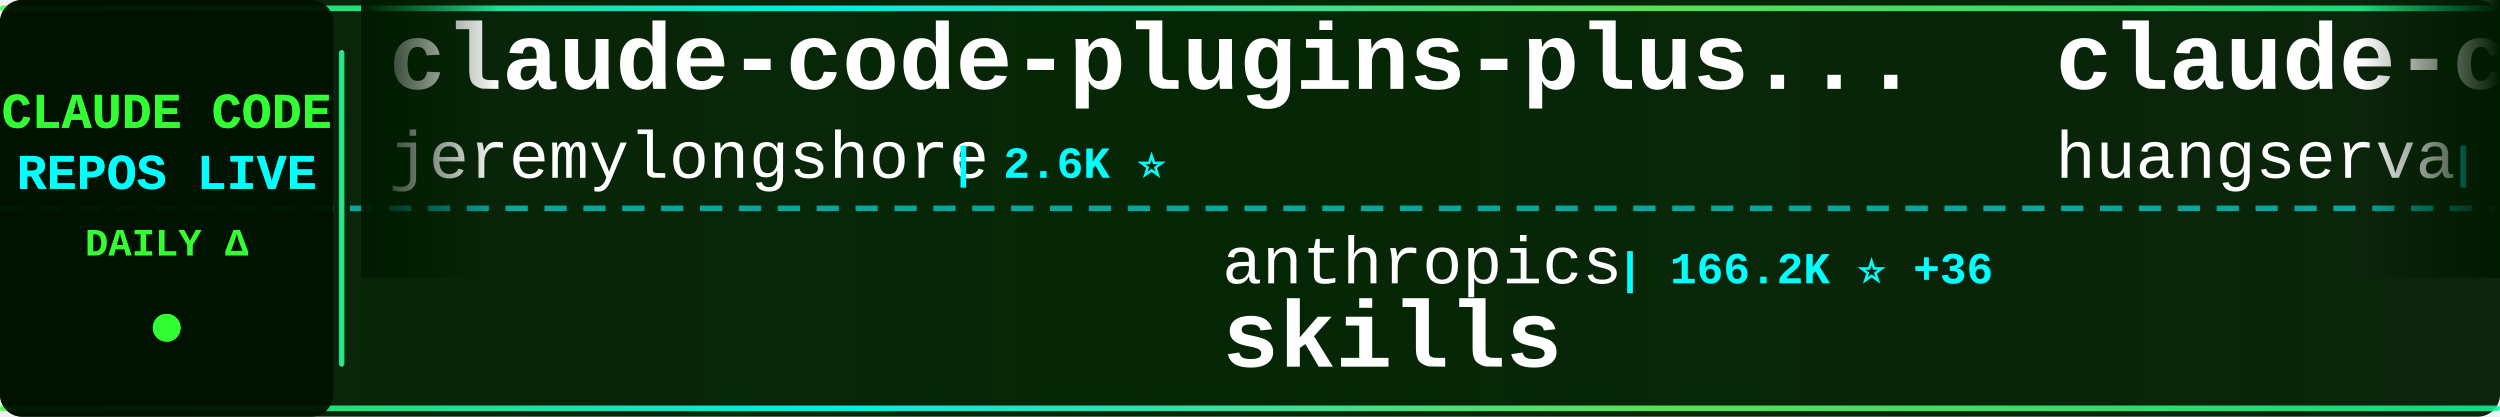
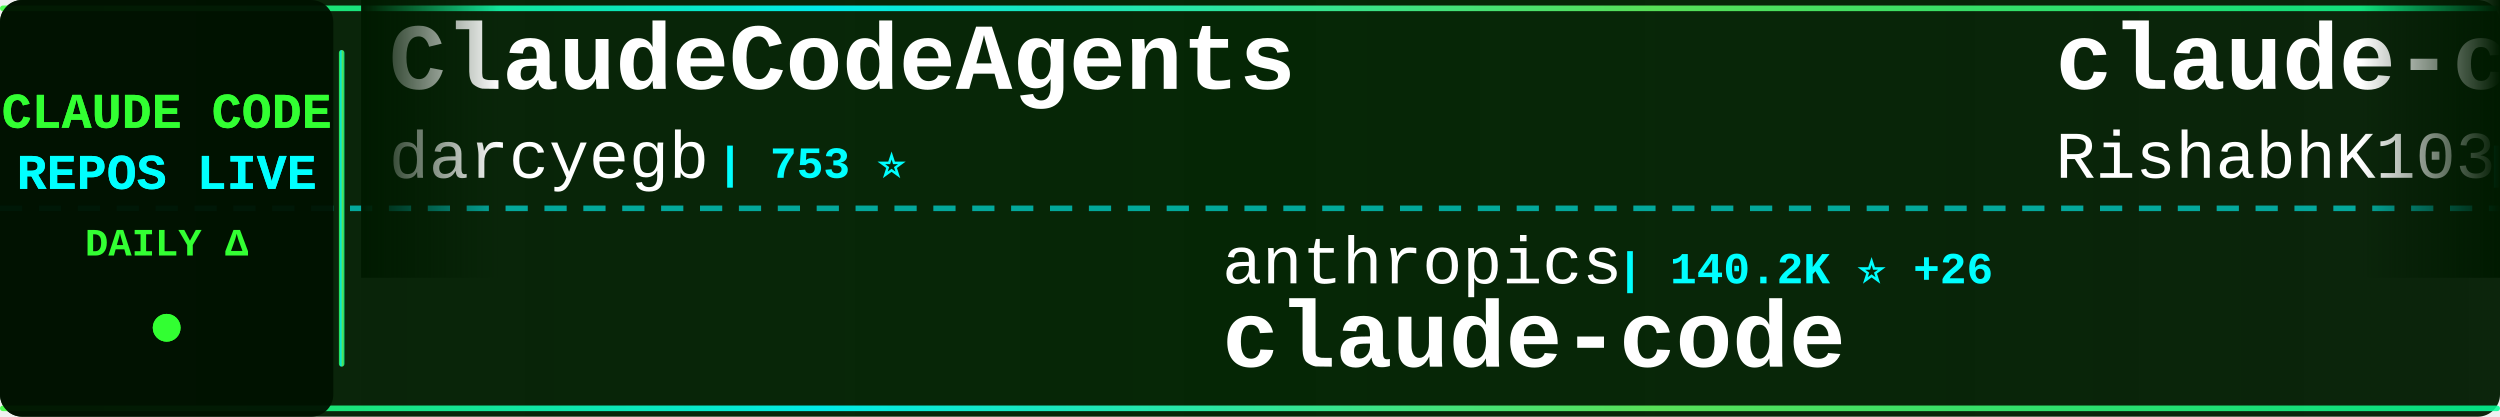
<svg xmlns="http://www.w3.org/2000/svg" width="900" height="150">
  <defs>
    <linearGradient id="tickerBg" x1="0%" y1="0%" x2="100%" y2="0%">
      <stop offset="0%" style="stop-color:#001a00;stop-opacity:0.95" />
      <stop offset="50%" style="stop-color:#002200;stop-opacity:0.98" />
      <stop offset="100%" style="stop-color:#001a00;stop-opacity:0.95" />
    </linearGradient>
    <linearGradient id="borderGrad" x1="0%" y1="0%" x2="100%" y2="0%">
      <stop offset="0%" style="stop-color:#33ff33;stop-opacity:0.85">
        <animate attributeName="stop-opacity" values="0.85;1;0.85" dur="2s" repeatCount="indefinite" />
      </stop>
      <stop offset="33%" style="stop-color:#00ffff;stop-opacity:0.9">
        <animate attributeName="stop-opacity" values="0.9;1;0.9" dur="2.2s" repeatCount="indefinite" />
      </stop>
      <stop offset="66%" style="stop-color:#66ff66;stop-opacity:0.85">
        <animate attributeName="stop-opacity" values="0.85;1;0.85" dur="1.8s" repeatCount="indefinite" />
      </stop>
      <stop offset="100%" style="stop-color:#00ff99;stop-opacity:0.85">
        <animate attributeName="stop-opacity" values="0.85;1;0.85" dur="2s" repeatCount="indefinite" />
      </stop>
    </linearGradient>
    <filter id="textGlow">
      <feGaussianBlur stdDeviation="0.1" result="coloredBlur" />
      <feMerge>
        <feMergeNode in="coloredBlur" />
        <feMergeNode in="SourceGraphic" />
      </feMerge>
    </filter>
    <filter id="metricGlow">
      <feGaussianBlur stdDeviation="0.2" result="coloredBlur" />
      <feMerge>
        <feMergeNode in="coloredBlur" />
        <feMergeNode in="SourceGraphic" />
      </feMerge>
    </filter>
    <linearGradient id="leftFade" x1="0%" y1="0%" x2="100%" y2="0%">
      <stop offset="0%" style="stop-color:#001a00;stop-opacity:1" />
      <stop offset="100%" style="stop-color:#001a00;stop-opacity:0" />
    </linearGradient>
    <linearGradient id="rightFade" x1="0%" y1="0%" x2="100%" y2="0%">
      <stop offset="0%" style="stop-color:#001a00;stop-opacity:0" />
      <stop offset="100%" style="stop-color:#001a00;stop-opacity:1" />
    </linearGradient>
  </defs>
  <rect width="900" height="150" fill="url(#tickerBg)" rx="8" />
  <rect x="0" y="2" width="900" height="2" fill="url(#borderGrad)" rx="1" />
  <rect x="0" y="146" width="900" height="2" fill="url(#borderGrad)" rx="1" />
  <line x1="0" y1="75" x2="900" y2="75" stroke="#00ffff" stroke-width="2" stroke-dasharray="8 6" opacity="0.6" />
  <rect x="0" y="0" width="120" height="150" fill="#001100" opacity="0.95" rx="8" />
  <text x="60" y="46" font-family="'Courier New', monospace" font-size="18" font-weight="bold" fill="#33ff33" text-anchor="middle" filter="url(#textGlow)">
    CLAUDE CODE
  </text>
  <text x="60" y="68" font-family="'Courier New', monospace" font-size="18" font-weight="bold" fill="#00ffff" text-anchor="middle" filter="url(#textGlow)">
    REPOS LIVE
  </text>
  <text x="60" y="92" font-family="'Courier New', monospace" font-size="14" font-weight="bold" fill="#33ff33" text-anchor="middle">
    DAILY Δ
  </text>
  <circle cx="60" cy="118" r="5" fill="#33ff33" filter="url(#metricGlow)">
    <animate attributeName="r" values="4;6;4" dur="1.5s" repeatCount="indefinite" />
    <animate attributeName="opacity" values="0.6;1;0.6" dur="1.5s" repeatCount="indefinite" />
  </circle>
  <rect x="122" y="18" width="2" height="114" fill="url(#borderGrad)" rx="1" />
  <clipPath id="tickerClip">
    <rect x="130" y="0" width="770" height="150" />
  </clipPath>
  <g clip-path="url(#tickerClip)">
    <g id="tickerItems">
      <animateTransform attributeName="transform" attributeType="XML" type="translate" from="0 0" to="-3000 0" dur="54s" repeatCount="indefinite" />
      <g transform="translate(0, 0)">
-         <text x="140" y="32" font-family="'Courier New', monospace" font-size="34" font-weight="bold" fill="#ffffff">claude-code-plugins-plus...</text>
-         <text x="140" y="64" font-family="'Courier New', monospace" font-size="24" font-weight="normal" fill="#ffffff" opacity="1.0">jeremylongshore</text>
-         <text x="342" y="64" font-family="'Courier New', monospace" font-size="16" font-weight="bold" fill="#00ffff"> | 2.6K ⭐</text>
+         <text x="140" y="32" font-family="'Courier New', monospace" font-size="34" font-weight="bold" fill="#ffffff">ClaudeCodeAgents</text>
+         <text x="140" y="64" font-family="'Courier New', monospace" font-size="24" font-weight="normal" fill="#ffffff" opacity="1.0">darcyegb</text>
+         <text x="258" y="64" font-family="'Courier New', monospace" font-size="16" font-weight="bold" fill="#00ffff"> | 753 ⭐</text>
      </g>
      <g transform="translate(300, 0)">
        <text x="140" y="102" font-family="'Courier New', monospace" font-size="24" font-weight="normal" fill="#ffffff" opacity="1.0">anthropics</text>
-         <text x="282" y="102" font-family="'Courier New', monospace" font-size="16" font-weight="bold" fill="#00ffff"> | 166.2K ⭐ +36</text>
-         <text x="140" y="132" font-family="'Courier New', monospace" font-size="34" font-weight="bold" fill="#ffffff">skills</text>
+         <text x="282" y="102" font-family="'Courier New', monospace" font-size="16" font-weight="bold" fill="#00ffff"> | 140.2K ⭐ +26</text>
+         <text x="140" y="132" font-family="'Courier New', monospace" font-size="34" font-weight="bold" fill="#ffffff">claude-code</text>
      </g>
      <g transform="translate(600, 0)">
-         <text x="140" y="32" font-family="'Courier New', monospace" font-size="34" font-weight="bold" fill="#ffffff">claude-code-cli</text>
-         <text x="140" y="64" font-family="'Courier New', monospace" font-size="24" font-weight="normal" fill="#ffffff" opacity="1.0">huangserva</text>
-         <text x="282" y="64" font-family="'Courier New', monospace" font-size="16" font-weight="bold" fill="#00ffff"> | 622 ⭐</text>
+         <text x="140" y="32" font-family="'Courier New', monospace" font-size="34" font-weight="bold" fill="#ffffff">claude-code</text>
+         <text x="140" y="64" font-family="'Courier New', monospace" font-size="24" font-weight="normal" fill="#ffffff" opacity="1.0">RishabhK103</text>
+         <text x="294" y="64" font-family="'Courier New', monospace" font-size="16" font-weight="bold" fill="#00ffff"> | 105 ⭐</text>
      </g>
      <g transform="translate(900, 0)">
-         <text x="140" y="102" font-family="'Courier New', monospace" font-size="24" font-weight="normal" fill="#ffffff" opacity="1.0">musistudio</text>
-         <text x="282" y="102" font-family="'Courier New', monospace" font-size="16" font-weight="bold" fill="#00ffff"> | 36.4K ⭐ +7</text>
-         <text x="140" y="132" font-family="'Courier New', monospace" font-size="34" font-weight="bold" fill="#ffffff">claude-code-router</text>
+         <text x="140" y="102" font-family="'Courier New', monospace" font-size="24" font-weight="normal" fill="#ffffff" opacity="1.0">SeemSeam</text>
+         <text x="258" y="102" font-family="'Courier New', monospace" font-size="16" font-weight="bold" fill="#00ffff"> | 3.4K ⭐ -1</text>
+         <text x="140" y="132" font-family="'Courier New', monospace" font-size="34" font-weight="bold" fill="#ffffff">claude_codex_bridge</text>
      </g>
      <g transform="translate(1200, 0)">
-         <text x="140" y="32" font-family="'Courier New', monospace" font-size="34" font-weight="bold" fill="#ffffff">claude-code</text>
-         <text x="140" y="64" font-family="'Courier New', monospace" font-size="24" font-weight="normal" fill="#ffffff" opacity="1.0">yasasbanukaofficial</text>
-         <text x="390" y="64" font-family="'Courier New', monospace" font-size="16" font-weight="bold" fill="#00ffff"> | 3.9K ⭐ +5</text>
+         <text x="140" y="32" font-family="'Courier New', monospace" font-size="34" font-weight="bold" fill="#ffffff">claude-code-harness</text>
+         <text x="140" y="64" font-family="'Courier New', monospace" font-size="24" font-weight="normal" fill="#ffffff" opacity="1.0">Chachamaru127</text>
+         <text x="318" y="64" font-family="'Courier New', monospace" font-size="16" font-weight="bold" fill="#00ffff"> | 3.0K ⭐ +1</text>
      </g>
      <g transform="translate(1500, 0)">
-         <text x="140" y="102" font-family="'Courier New', monospace" font-size="24" font-weight="normal" fill="#ffffff" opacity="1.0">LING71671</text>
-         <text x="270" y="102" font-family="'Courier New', monospace" font-size="16" font-weight="bold" fill="#00ffff"> | 932 ⭐</text>
-         <text x="140" y="132" font-family="'Courier New', monospace" font-size="34" font-weight="bold" fill="#ffffff">Open-ClaudeCode</text>
+         <text x="140" y="102" font-family="'Courier New', monospace" font-size="24" font-weight="normal" fill="#ffffff" opacity="1.0">pengchengneo</text>
+         <text x="306" y="102" font-family="'Courier New', monospace" font-size="16" font-weight="bold" fill="#00ffff"> | 1.7K ⭐</text>
+         <text x="140" y="132" font-family="'Courier New', monospace" font-size="34" font-weight="bold" fill="#ffffff">Claude-Code</text>
      </g>
      <g transform="translate(1800, 0)">
-         <text x="140" y="32" font-family="'Courier New', monospace" font-size="34" font-weight="bold" fill="#ffffff">sc-claude-code-files</text>
-         <text x="140" y="64" font-family="'Courier New', monospace" font-size="24" font-weight="normal" fill="#ffffff" opacity="1.0">https-deeplearning-ai</text>
-         <text x="414" y="64" font-family="'Courier New', monospace" font-size="16" font-weight="bold" fill="#00ffff"> | 538 ⭐</text>
+         <text x="140" y="32" font-family="'Courier New', monospace" font-size="34" font-weight="bold" fill="#ffffff">claude-code</text>
+         <text x="140" y="64" font-family="'Courier New', monospace" font-size="24" font-weight="normal" fill="#ffffff" opacity="1.0">tanbiralam</text>
+         <text x="282" y="64" font-family="'Courier New', monospace" font-size="16" font-weight="bold" fill="#00ffff"> | 2.1K ⭐</text>
      </g>
      <g transform="translate(2100, 0)">
-         <text x="140" y="102" font-family="'Courier New', monospace" font-size="24" font-weight="normal" fill="#ffffff" opacity="1.0">anthropics</text>
-         <text x="282" y="102" font-family="'Courier New', monospace" font-size="16" font-weight="bold" fill="#00ffff"> | 5.7K ⭐ +1</text>
-         <text x="140" y="132" font-family="'Courier New', monospace" font-size="34" font-weight="bold" fill="#ffffff">claude-code-security-rev...</text>
+         <text x="140" y="102" font-family="'Courier New', monospace" font-size="24" font-weight="normal" fill="#ffffff" opacity="1.0">fazxes</text>
+         <text x="234" y="102" font-family="'Courier New', monospace" font-size="16" font-weight="bold" fill="#00ffff"> | 230 ⭐</text>
+         <text x="140" y="132" font-family="'Courier New', monospace" font-size="34" font-weight="bold" fill="#ffffff">Claude-code</text>
      </g>
      <g transform="translate(2400, 0)">
        <text x="140" y="32" font-family="'Courier New', monospace" font-size="34" font-weight="bold" fill="#ffffff">claude-code</text>
-         <text x="140" y="64" font-family="'Courier New', monospace" font-size="24" font-weight="normal" fill="#ffffff" opacity="1.0">T-Lab-CUHKSZ</text>
-         <text x="306" y="64" font-family="'Courier New', monospace" font-size="16" font-weight="bold" fill="#00ffff"> | 327 ⭐</text>
+         <text x="140" y="64" font-family="'Courier New', monospace" font-size="24" font-weight="normal" fill="#ffffff" opacity="1.0">isboyjc</text>
+         <text x="246" y="64" font-family="'Courier New', monospace" font-size="16" font-weight="bold" fill="#00ffff"> | 161 ⭐</text>
      </g>
      <g transform="translate(2700, 0)">
-         <text x="140" y="102" font-family="'Courier New', monospace" font-size="24" font-weight="normal" fill="#ffffff" opacity="1.0">davila7</text>
-         <text x="246" y="102" font-family="'Courier New', monospace" font-size="16" font-weight="bold" fill="#00ffff"> | 30.1K ⭐ +8</text>
-         <text x="140" y="132" font-family="'Courier New', monospace" font-size="34" font-weight="bold" fill="#ffffff">claude-code-templates</text>
+         <text x="140" y="102" font-family="'Courier New', monospace" font-size="24" font-weight="normal" fill="#ffffff" opacity="1.0">Onewon</text>
+         <text x="234" y="102" font-family="'Courier New', monospace" font-size="16" font-weight="bold" fill="#00ffff"> | 180 ⭐</text>
+         <text x="140" y="132" font-family="'Courier New', monospace" font-size="34" font-weight="bold" fill="#ffffff">claude-code</text>
      </g>
      <g transform="translate(3000, 0)">
-         <text x="140" y="32" font-family="'Courier New', monospace" font-size="34" font-weight="bold" fill="#ffffff">claude-code-plugins-plus...</text>
-         <text x="140" y="64" font-family="'Courier New', monospace" font-size="24" font-weight="normal" fill="#ffffff" opacity="1.0">jeremylongshore</text>
-         <text x="342" y="64" font-family="'Courier New', monospace" font-size="16" font-weight="bold" fill="#00ffff"> | 2.6K ⭐</text>
+         <text x="140" y="32" font-family="'Courier New', monospace" font-size="34" font-weight="bold" fill="#ffffff">ClaudeCodeAgents</text>
+         <text x="140" y="64" font-family="'Courier New', monospace" font-size="24" font-weight="normal" fill="#ffffff" opacity="1.0">darcyegb</text>
+         <text x="258" y="64" font-family="'Courier New', monospace" font-size="16" font-weight="bold" fill="#00ffff"> | 753 ⭐</text>
      </g>
      <g transform="translate(3300, 0)">
        <text x="140" y="102" font-family="'Courier New', monospace" font-size="24" font-weight="normal" fill="#ffffff" opacity="1.0">anthropics</text>
-         <text x="282" y="102" font-family="'Courier New', monospace" font-size="16" font-weight="bold" fill="#00ffff"> | 166.2K ⭐ +36</text>
-         <text x="140" y="132" font-family="'Courier New', monospace" font-size="34" font-weight="bold" fill="#ffffff">skills</text>
+         <text x="282" y="102" font-family="'Courier New', monospace" font-size="16" font-weight="bold" fill="#00ffff"> | 140.2K ⭐ +26</text>
+         <text x="140" y="132" font-family="'Courier New', monospace" font-size="34" font-weight="bold" fill="#ffffff">claude-code</text>
      </g>
      <g transform="translate(3600, 0)">
-         <text x="140" y="32" font-family="'Courier New', monospace" font-size="34" font-weight="bold" fill="#ffffff">claude-code-cli</text>
-         <text x="140" y="64" font-family="'Courier New', monospace" font-size="24" font-weight="normal" fill="#ffffff" opacity="1.0">huangserva</text>
-         <text x="282" y="64" font-family="'Courier New', monospace" font-size="16" font-weight="bold" fill="#00ffff"> | 622 ⭐</text>
+         <text x="140" y="32" font-family="'Courier New', monospace" font-size="34" font-weight="bold" fill="#ffffff">claude-code</text>
+         <text x="140" y="64" font-family="'Courier New', monospace" font-size="24" font-weight="normal" fill="#ffffff" opacity="1.0">RishabhK103</text>
+         <text x="294" y="64" font-family="'Courier New', monospace" font-size="16" font-weight="bold" fill="#00ffff"> | 105 ⭐</text>
      </g>
      <g transform="translate(3900, 0)">
-         <text x="140" y="102" font-family="'Courier New', monospace" font-size="24" font-weight="normal" fill="#ffffff" opacity="1.0">musistudio</text>
-         <text x="282" y="102" font-family="'Courier New', monospace" font-size="16" font-weight="bold" fill="#00ffff"> | 36.4K ⭐ +7</text>
-         <text x="140" y="132" font-family="'Courier New', monospace" font-size="34" font-weight="bold" fill="#ffffff">claude-code-router</text>
+         <text x="140" y="102" font-family="'Courier New', monospace" font-size="24" font-weight="normal" fill="#ffffff" opacity="1.0">SeemSeam</text>
+         <text x="258" y="102" font-family="'Courier New', monospace" font-size="16" font-weight="bold" fill="#00ffff"> | 3.4K ⭐ -1</text>
+         <text x="140" y="132" font-family="'Courier New', monospace" font-size="34" font-weight="bold" fill="#ffffff">claude_codex_bridge</text>
      </g>
    </g>
  </g>
  <rect x="130" y="0" width="50" height="100" fill="url(#leftFade)" />
  <rect x="850" y="0" width="50" height="100" fill="url(#rightFade)" />
</svg>
